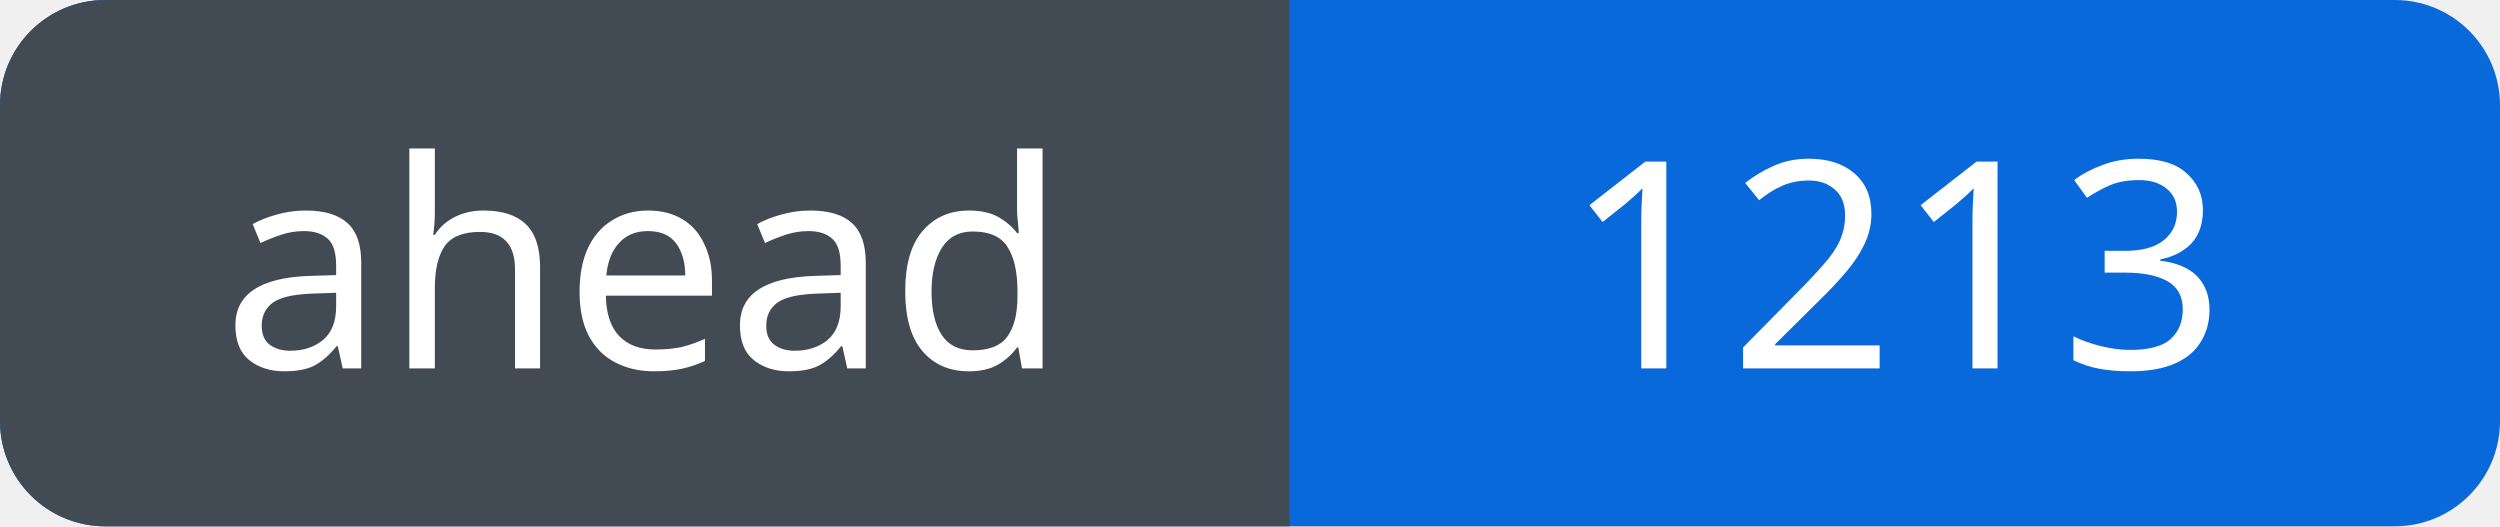
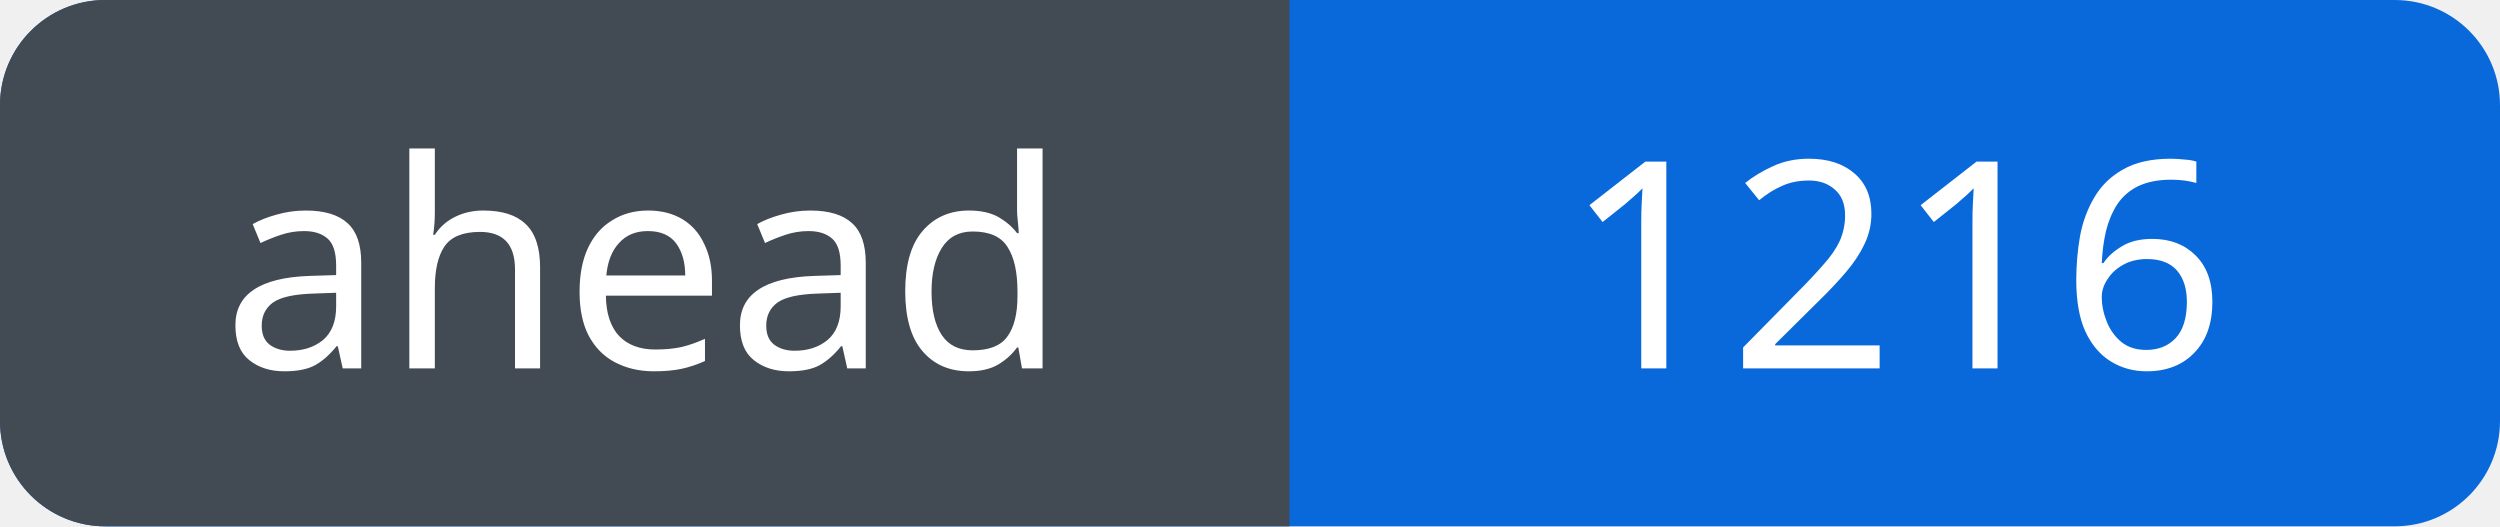
<svg xmlns="http://www.w3.org/2000/svg" width="95" height="20" viewBox="0 0 95 20" role="img" aria-labelledby="title">
  <defs>
    <clipPath id="badge">
      <rect width="95" height="20" rx="4" />
    </clipPath>
  </defs>
  <g clip-path="url(#badge)">
    <rect width="95" height="20" fill="#0969da" />
    <rect width="49" height="20" fill="#424a53" />
  </g>
  <g fill="#fff" font-family="Verdana, sans-serif" font-size="11" text-anchor="middle">
    <text x="24.5" y="14">ahead</text>
-     <text x="72.0" y="14">1213</text>
+     <text x="72.0" y="14">1216</text>
  </g>
</svg>
